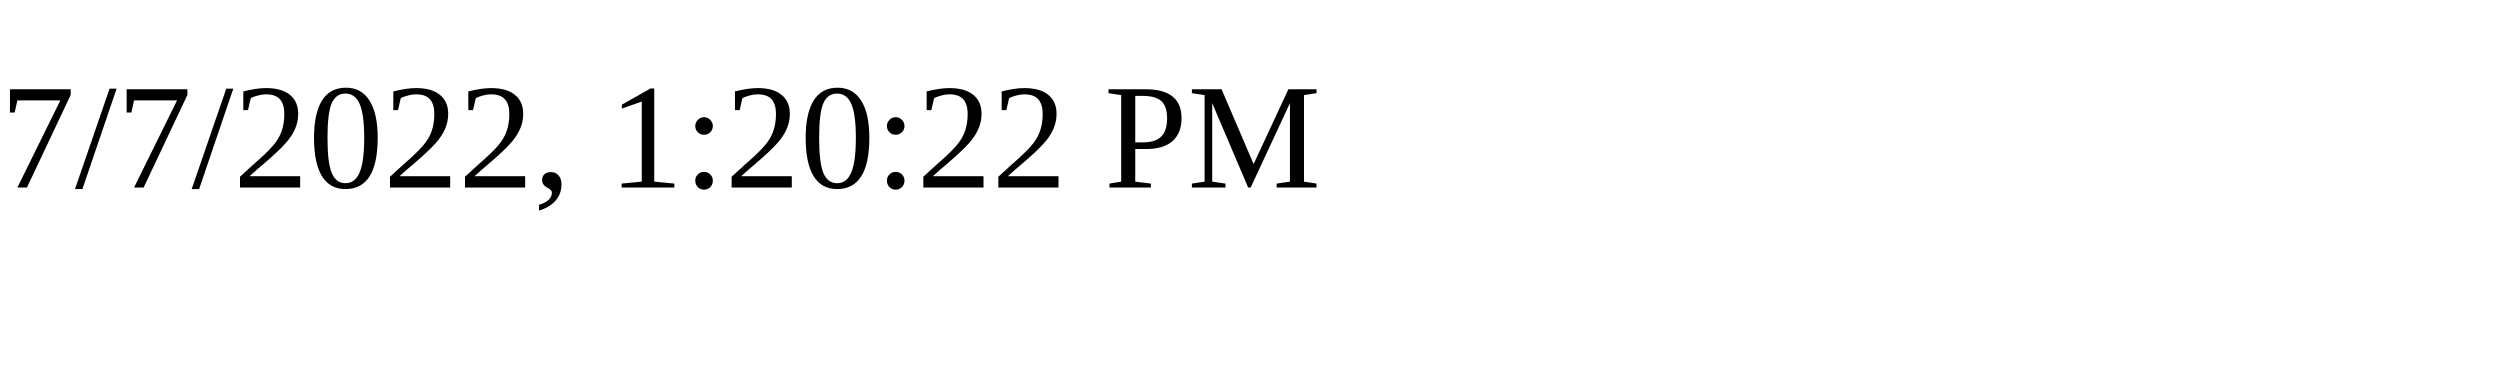
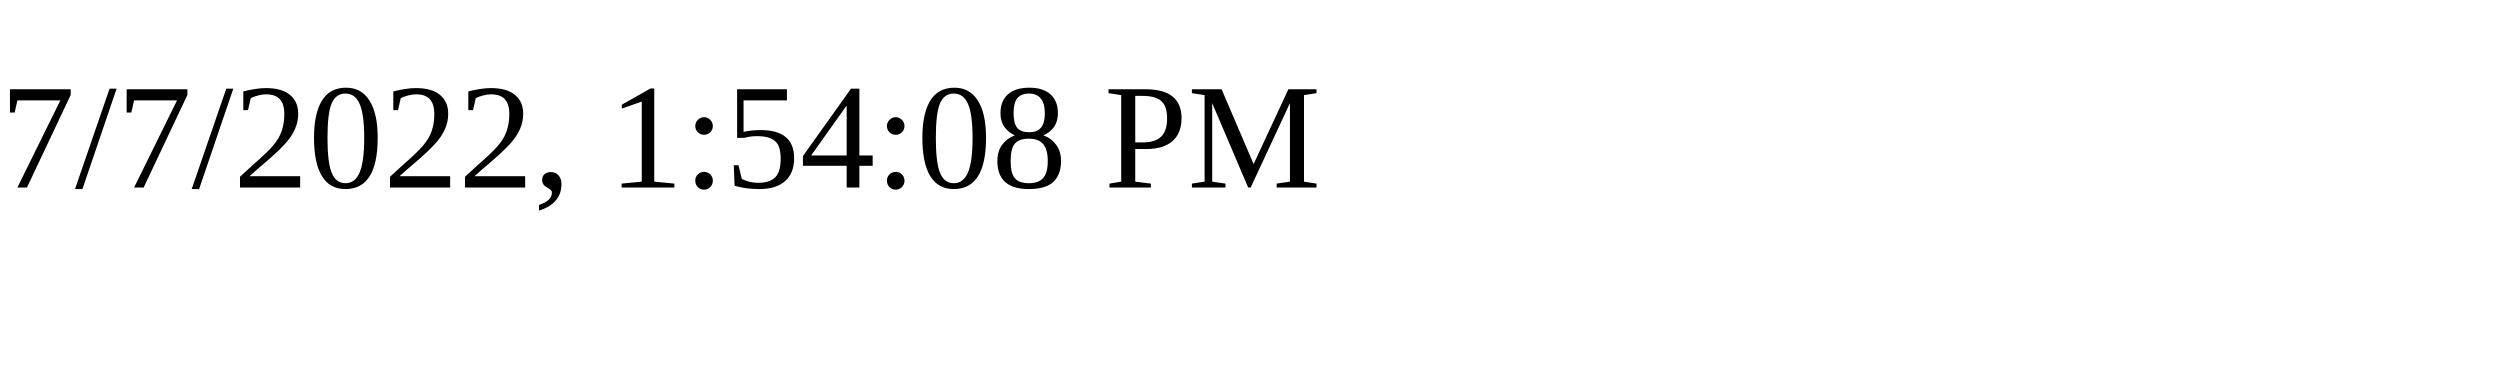
<svg xmlns="http://www.w3.org/2000/svg" height="30" width="200">
-   <text x="0" y="15">7/7/2022, 1:20:22 PM</text>
+   <text x="0" y="15">7/7/2022, 1:54:08 PM</text>
</svg>
